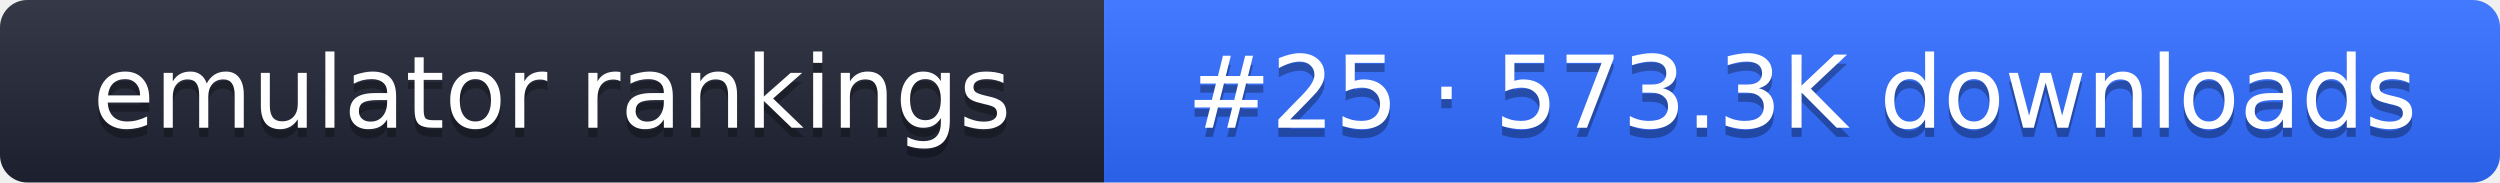
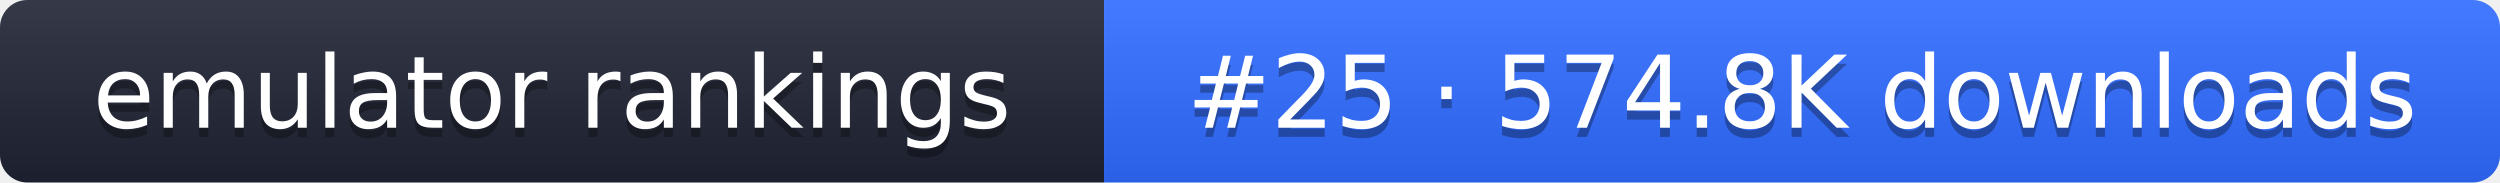
- <svg xmlns="http://www.w3.org/2000/svg" width="274" height="20" role="img" aria-label="emulator rankings: #25 · 573.3K downloads">
+ <svg xmlns="http://www.w3.org/2000/svg" width="274" height="20" role="img" aria-label="emulator rankings: #25 · 574.8K downloads">
  <linearGradient id="g" x2="0" y2="100%">
    <stop offset="0" stop-color="#fff" stop-opacity=".1" />
    <stop offset="1" stop-opacity=".1" />
  </linearGradient>
  <clipPath id="r">
    <rect width="274" height="20" rx="3" fill="#fff" />
  </clipPath>
  <g clip-path="url(#r)">
    <rect width="121" height="20" fill="#1f2433" />
    <rect x="121" width="153" height="20" fill="#2f6bff" />
    <rect width="274" height="20" fill="url(#g)" />
  </g>
  <g fill="#fff" text-anchor="middle" font-family="Verdana,DejaVu Sans,sans-serif" font-size="11">
    <text x="60.5" y="15" fill="#010101" fill-opacity=".3">emulator rankings</text>
    <text x="60.5" y="14">emulator rankings</text>
-     <text x="197.5" y="15" fill="#010101" fill-opacity=".3">#25 · 573.3K downloads</text>
-     <text x="197.5" y="14">#25 · 573.3K downloads</text>
+     <text x="197.5" y="15" fill="#010101" fill-opacity=".3">#25 · 574.8K downloads</text>
+     <text x="197.5" y="14">#25 · 574.8K downloads</text>
  </g>
</svg>
